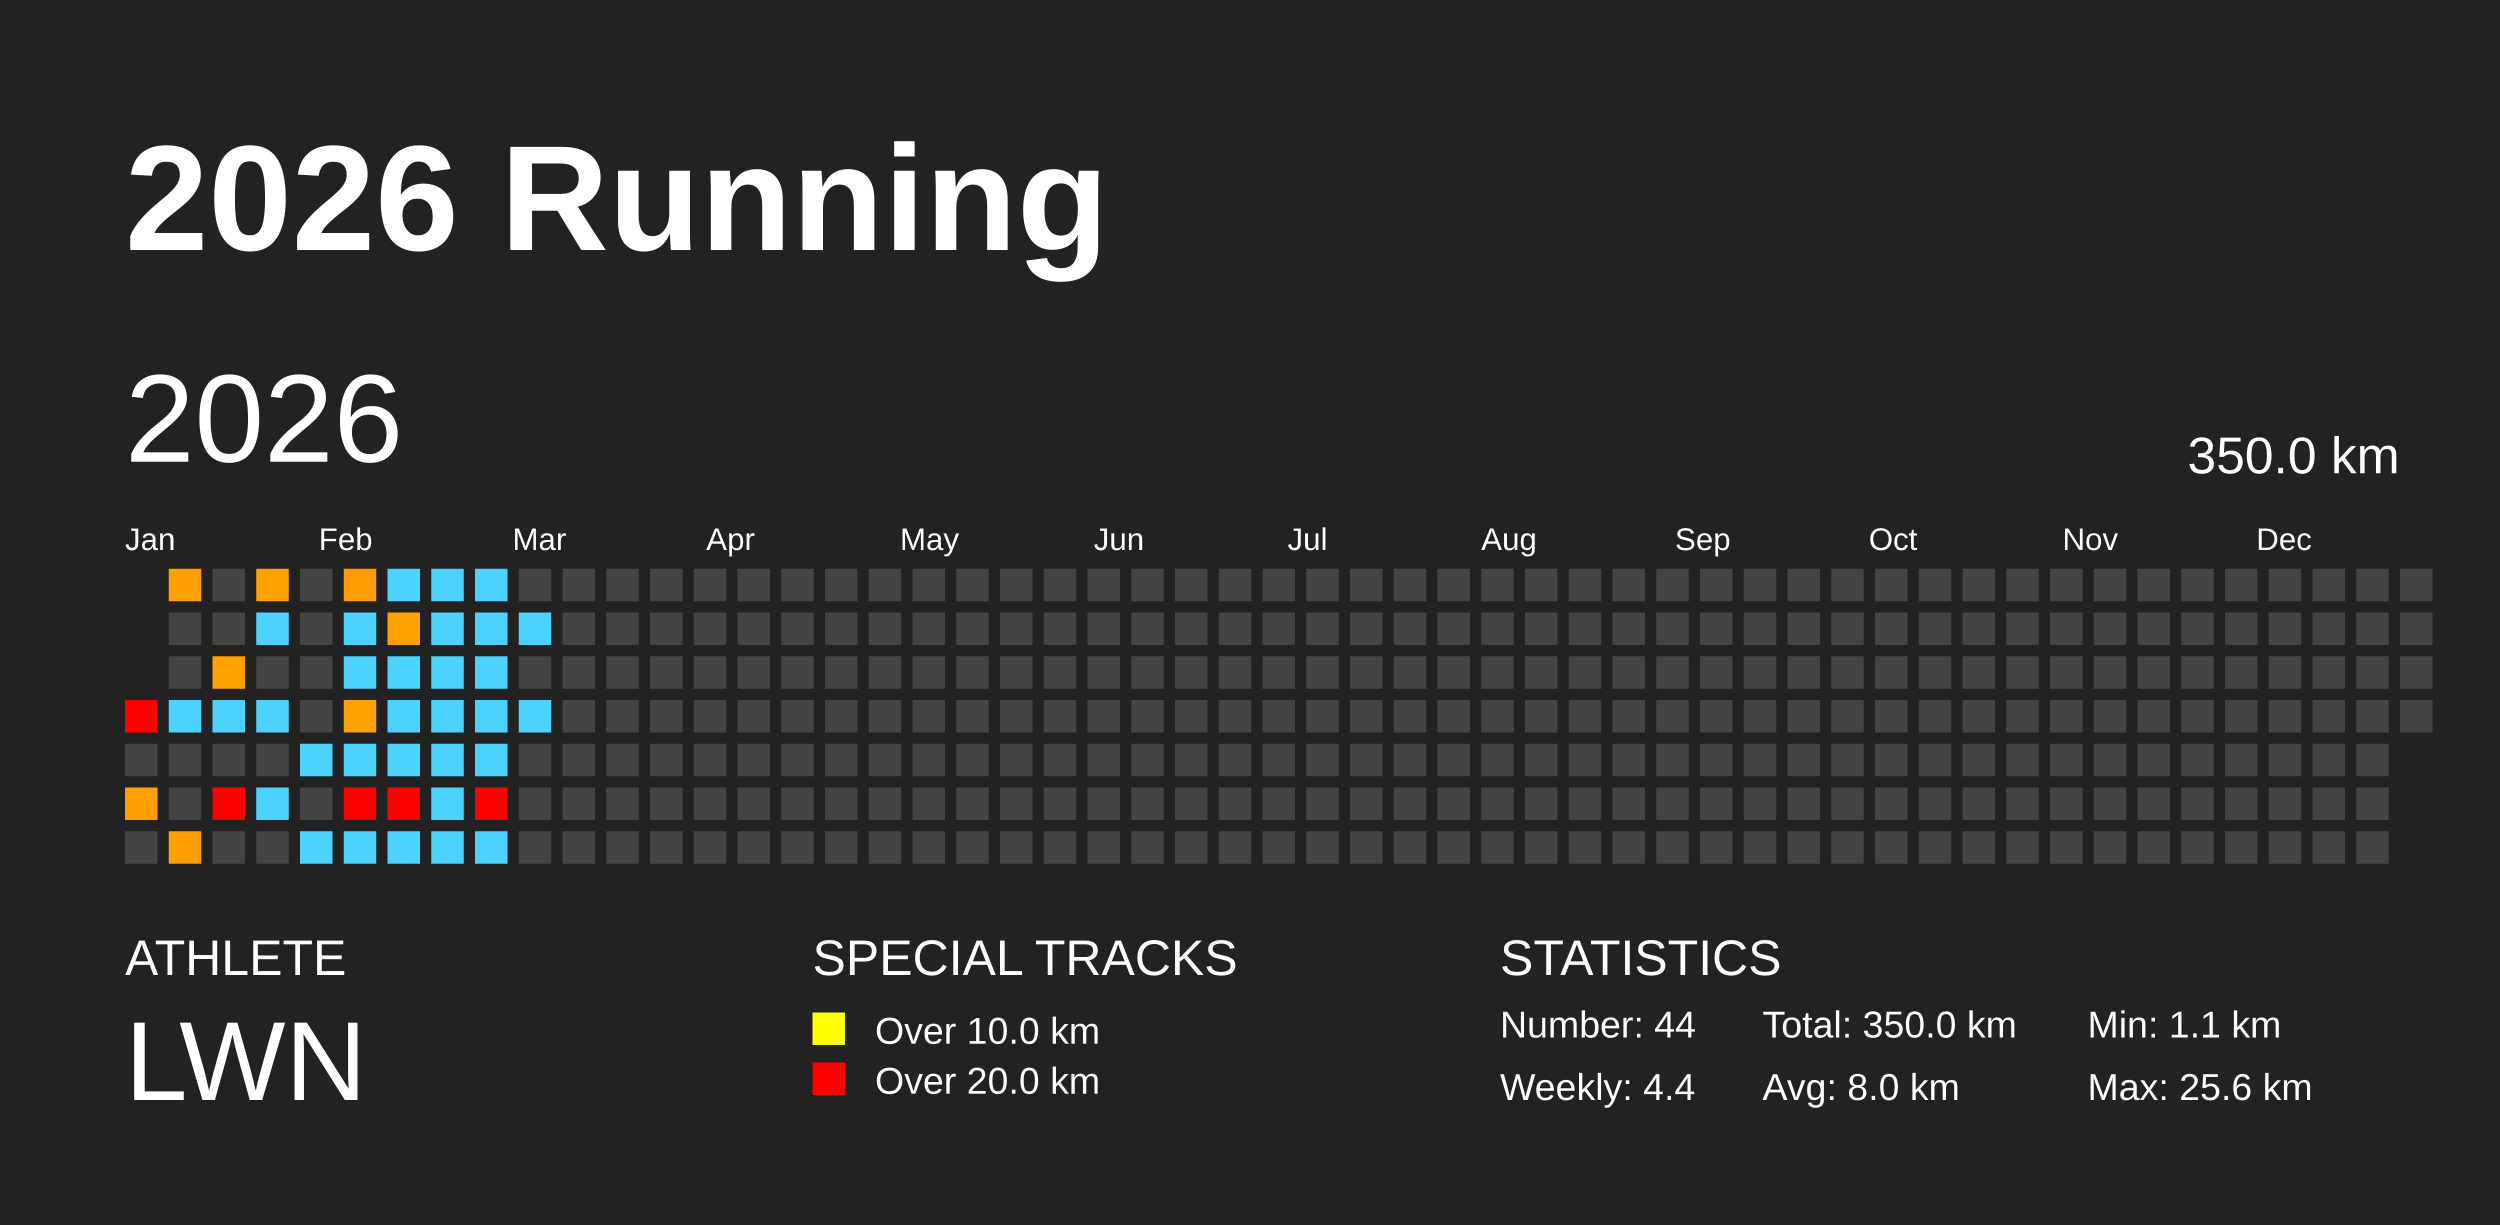
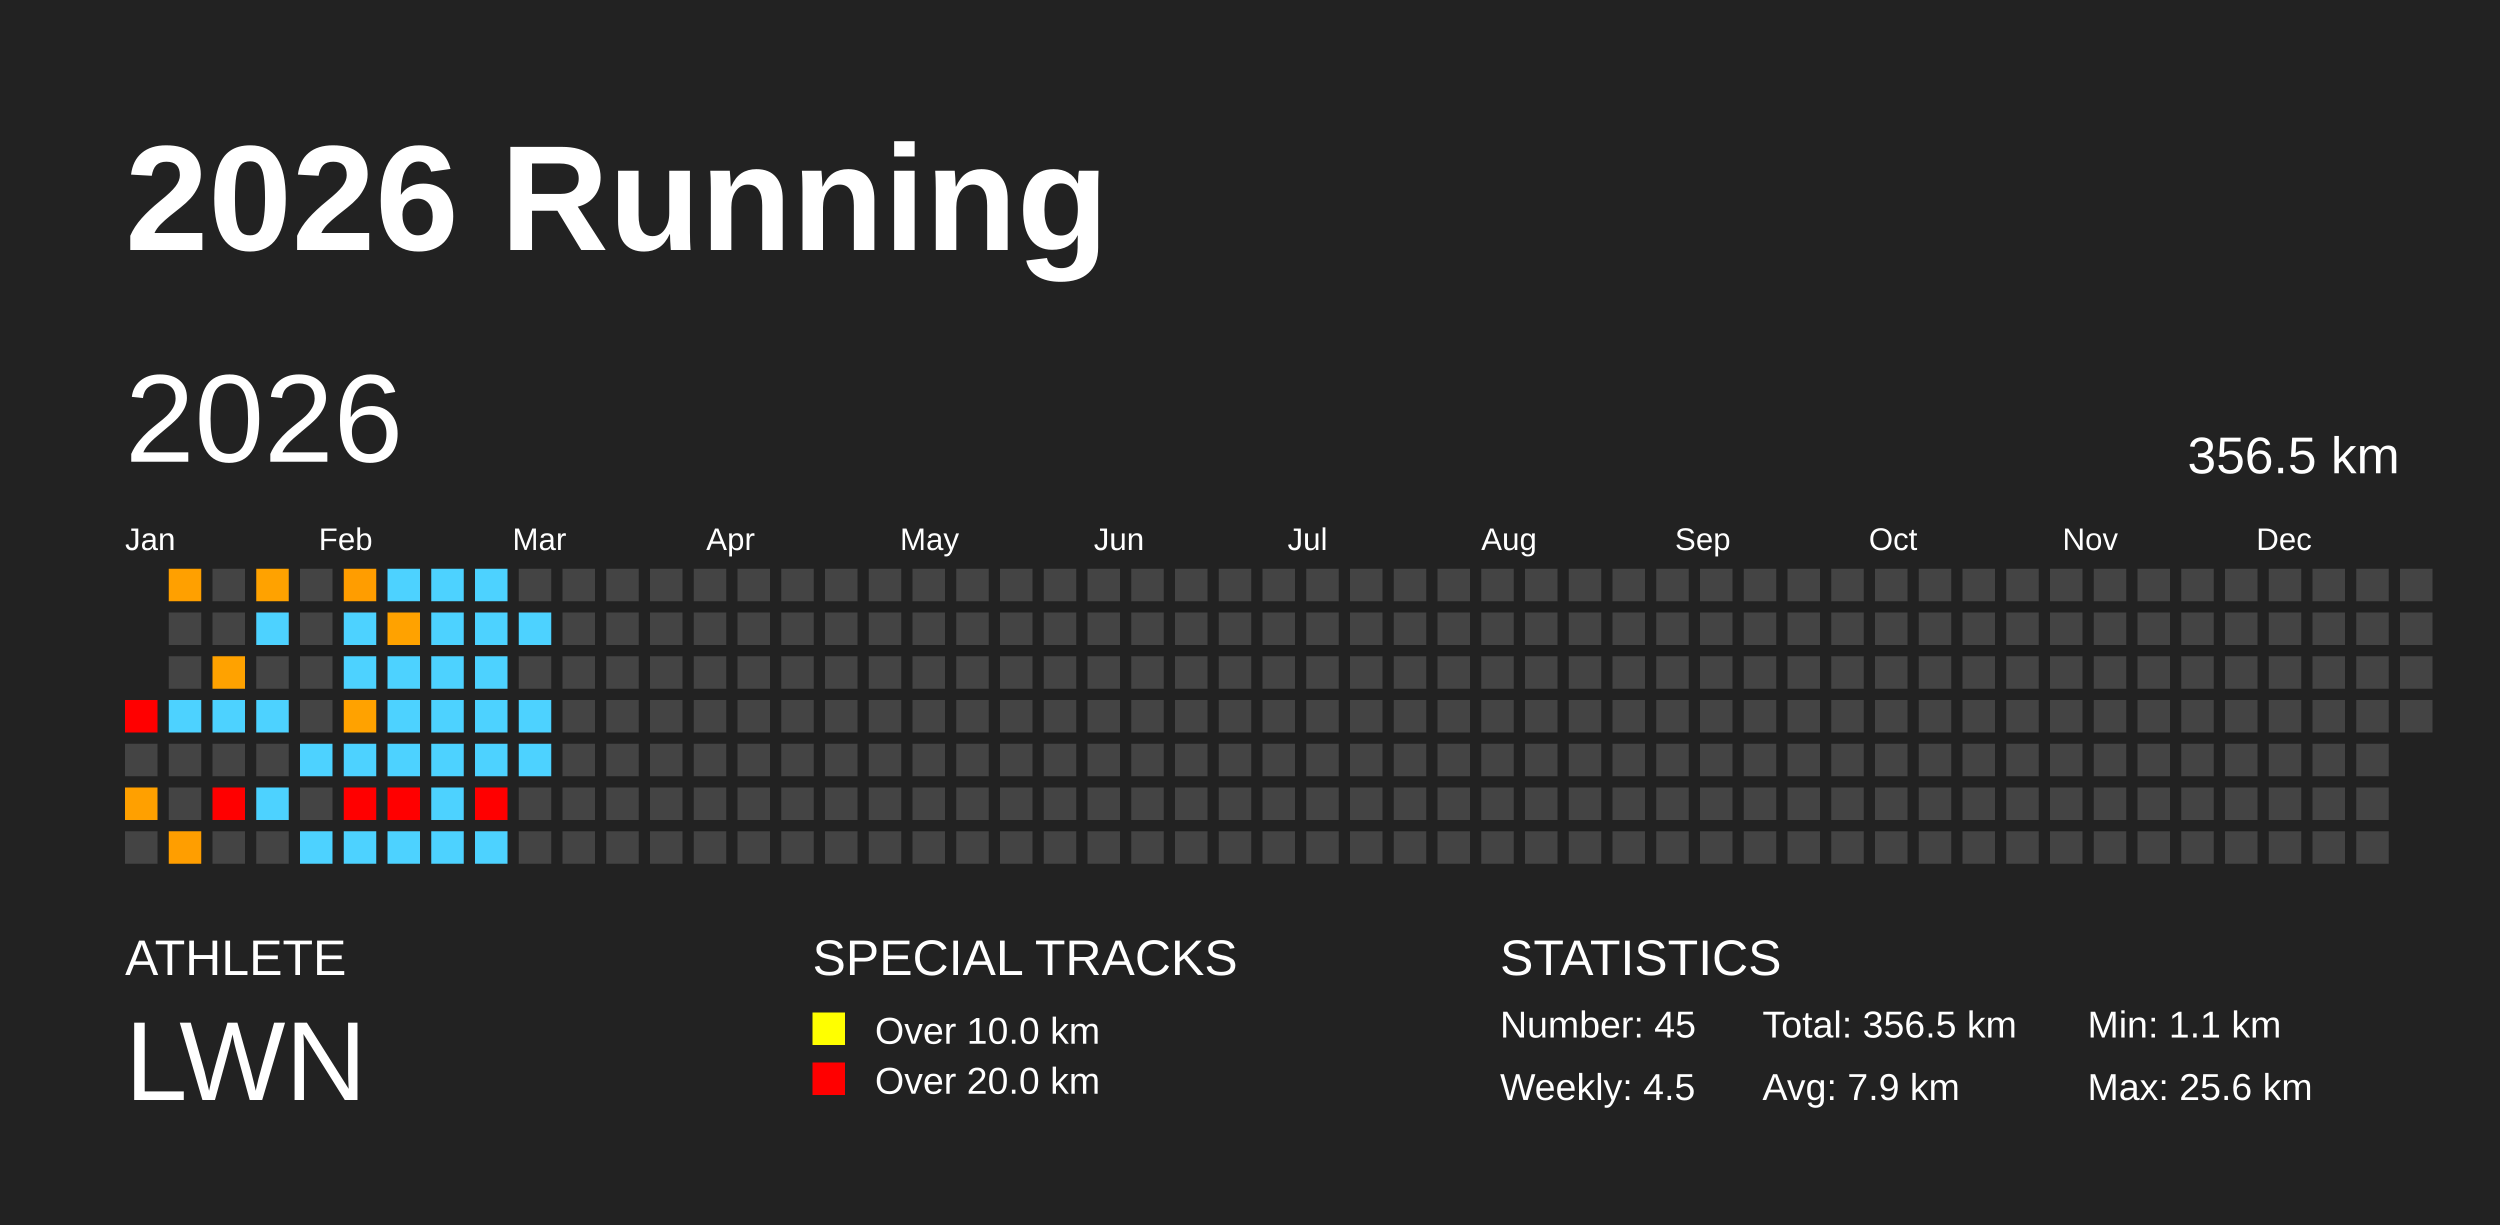
<svg xmlns="http://www.w3.org/2000/svg" baseProfile="full" height="98mm" version="1.1" viewBox="0,0,200,98" width="200mm">
  <defs />
  <rect fill="#222222" height="98" width="200" x="0" y="0" />
  <text fill="#FFFFFF" style="font-size:12px; font-family:Arial; font-weight:bold;" x="10" y="20">2026 Running</text>
  <text fill="#FFFFFF" style="font-size:4px; font-family:Arial" x="10" y="78">ATHLETE</text>
  <text fill="#FFFFFF" style="font-size:9px; font-family:Arial" x="10" y="88">LWN</text>
  <text fill="#FFFFFF" style="font-size:4px; font-family:Arial" x="65" y="78">SPECIAL TRACKS</text>
  <rect fill="yellow" height="2.6" width="2.6" x="65" y="81" />
  <text fill="#FFFFFF" style="font-size:3px; font-family:Arial" x="70" y="83.5">Over 10.0 km</text>
  <rect fill="red" height="2.6" width="2.6" x="65" y="85" />
  <text fill="#FFFFFF" style="font-size:3px; font-family:Arial" x="70" y="87.5">Over 20.0 km</text>
  <text fill="#FFFFFF" style="font-size:4px; font-family:Arial" x="120" y="78">STATISTICS</text>
-   <text fill="#FFFFFF" style="font-size:3px; font-family:Arial" x="120" y="83">Number: 44</text>
-   <text fill="#FFFFFF" style="font-size:3px; font-family:Arial" x="120" y="88">Weekly: 4.4</text>
-   <text fill="#FFFFFF" style="font-size:3px; font-family:Arial" x="141" y="83">Total: 350.0 km</text>
-   <text fill="#FFFFFF" style="font-size:3px; font-family:Arial" x="141" y="88">Avg: 8.0 km</text>
+   <text fill="#FFFFFF" style="font-size:3px; font-family:Arial" x="120" y="83">Number: 45</text>
+   <text fill="#FFFFFF" style="font-size:3px; font-family:Arial" x="120" y="88">Weekly: 4.5</text>
+   <text fill="#FFFFFF" style="font-size:3px; font-family:Arial" x="141" y="83">Total: 356.5 km</text>
+   <text fill="#FFFFFF" style="font-size:3px; font-family:Arial" x="141" y="88">Avg: 7.9 km</text>
  <text fill="#FFFFFF" style="font-size:3px; font-family:Arial" x="167" y="83">Min: 1.1 km</text>
  <text fill="#FFFFFF" style="font-size:3px; font-family:Arial" x="167" y="88">Max: 25.6 km</text>
  <text dominant-baseline="hanging" fill="#FFFFFF" style="font-size:10.0px; font-family:Arial;" x="10" y="30">2026</text>
-   <text dominant-baseline="hanging" fill="#FFFFFF" style="font-size:4.125px; font-family:Arial;" x="175" y="35">350.0 km</text>
+   <text dominant-baseline="hanging" fill="#FFFFFF" style="font-size:4.125px; font-family:Arial;" x="175" y="35">356.5 km</text>
  <text fill="#FFFFFF" style="font-size:2.5px; font-family:Arial" x="10.0" y="44">Jan</text>
  <text fill="#FFFFFF" style="font-size:2.5px; font-family:Arial" x="25.5" y="44">Feb</text>
  <text fill="#FFFFFF" style="font-size:2.5px; font-family:Arial" x="41.0" y="44">Mar</text>
  <text fill="#FFFFFF" style="font-size:2.5px; font-family:Arial" x="56.5" y="44">Apr</text>
  <text fill="#FFFFFF" style="font-size:2.5px; font-family:Arial" x="72.0" y="44">May</text>
  <text fill="#FFFFFF" style="font-size:2.5px; font-family:Arial" x="87.5" y="44">Jun</text>
  <text fill="#FFFFFF" style="font-size:2.5px; font-family:Arial" x="103.0" y="44">Jul</text>
  <text fill="#FFFFFF" style="font-size:2.5px; font-family:Arial" x="118.5" y="44">Aug</text>
  <text fill="#FFFFFF" style="font-size:2.5px; font-family:Arial" x="134.0" y="44">Sep</text>
  <text fill="#FFFFFF" style="font-size:2.5px; font-family:Arial" x="149.5" y="44">Oct</text>
  <text fill="#FFFFFF" style="font-size:2.5px; font-family:Arial" x="165.0" y="44">Nov</text>
  <text fill="#FFFFFF" style="font-size:2.5px; font-family:Arial" x="180.5" y="44">Dec</text>
  <rect fill="red" height="2.6" width="2.6" x="10.0" y="56.0" />
  <rect fill="#444444" height="2.6" width="2.6" x="10.0" y="59.5" />
  <rect fill="#ffa000" height="2.6" width="2.6" x="10.0" y="63.0" />
  <rect fill="#444444" height="2.6" width="2.6" x="10.0" y="66.5" />
  <rect fill="#ffa000" height="2.6" width="2.6" x="13.5" y="45.5" />
  <rect fill="#444444" height="2.6" width="2.6" x="13.5" y="49.0" />
  <rect fill="#444444" height="2.6" width="2.6" x="13.5" y="52.5" />
  <rect fill="#4dd2ff" height="2.6" width="2.6" x="13.5" y="56.0" />
  <rect fill="#444444" height="2.6" width="2.6" x="13.5" y="59.5" />
  <rect fill="#444444" height="2.6" width="2.6" x="13.5" y="63.0" />
  <rect fill="#ff9e00" height="2.6" width="2.6" x="13.5" y="66.5" />
  <rect fill="#444444" height="2.6" width="2.6" x="17.0" y="45.5" />
  <rect fill="#444444" height="2.6" width="2.6" x="17.0" y="49.0" />
  <rect fill="#ffa200" height="2.6" width="2.6" x="17.0" y="52.5" />
  <rect fill="#4dd2ff" height="2.6" width="2.6" x="17.0" y="56.0" />
  <rect fill="#444444" height="2.6" width="2.6" x="17.0" y="59.5" />
  <rect fill="red" height="2.6" width="2.6" x="17.0" y="63.0" />
  <rect fill="#444444" height="2.6" width="2.6" x="17.0" y="66.5" />
  <rect fill="#ffa200" height="2.6" width="2.6" x="20.5" y="45.5" />
  <rect fill="#4dd2ff" height="2.6" width="2.6" x="20.5" y="49.0" />
  <rect fill="#444444" height="2.6" width="2.6" x="20.5" y="52.5" />
  <rect fill="#4dd2ff" height="2.6" width="2.6" x="20.5" y="56.0" />
  <rect fill="#444444" height="2.6" width="2.6" x="20.5" y="59.5" />
  <rect fill="#4dd2ff" height="2.6" width="2.6" x="20.5" y="63.0" />
  <rect fill="#444444" height="2.6" width="2.6" x="20.5" y="66.5" />
  <rect fill="#444444" height="2.6" width="2.6" x="24.0" y="45.5" />
  <rect fill="#444444" height="2.6" width="2.6" x="24.0" y="49.0" />
  <rect fill="#444444" height="2.6" width="2.6" x="24.0" y="52.5" />
  <rect fill="#444444" height="2.6" width="2.6" x="24.0" y="56.0" />
  <rect fill="#4dd2ff" height="2.6" width="2.6" x="24.0" y="59.5" />
  <rect fill="#444444" height="2.6" width="2.6" x="24.0" y="63.0" />
  <rect fill="#4dd2ff" height="2.6" width="2.6" x="24.0" y="66.5" />
  <rect fill="#ff9d00" height="2.6" width="2.6" x="27.5" y="45.5" />
  <rect fill="#4dd2ff" height="2.6" width="2.6" x="27.5" y="49.0" />
  <rect fill="#4dd2ff" height="2.6" width="2.6" x="27.5" y="52.5" />
  <rect fill="#ffa200" height="2.6" width="2.6" x="27.5" y="56.0" />
  <rect fill="#4dd2ff" height="2.6" width="2.6" x="27.5" y="59.5" />
  <rect fill="red" height="2.6" width="2.6" x="27.5" y="63.0" />
  <rect fill="#4dd2ff" height="2.6" width="2.6" x="27.5" y="66.5" />
  <rect fill="#4dd2ff" height="2.6" width="2.6" x="31.0" y="45.5" />
  <rect fill="#ffa200" height="2.6" width="2.6" x="31.0" y="49.0" />
  <rect fill="#4dd2ff" height="2.6" width="2.6" x="31.0" y="52.5" />
  <rect fill="#4dd2ff" height="2.6" width="2.6" x="31.0" y="56.0" />
  <rect fill="#4dd2ff" height="2.6" width="2.6" x="31.0" y="59.5" />
  <rect fill="red" height="2.6" width="2.6" x="31.0" y="63.0" />
  <rect fill="#4dd2ff" height="2.6" width="2.6" x="31.0" y="66.5" />
  <rect fill="#4dd2ff" height="2.6" width="2.6" x="34.5" y="45.5" />
  <rect fill="#4dd2ff" height="2.6" width="2.6" x="34.5" y="49.0" />
  <rect fill="#4dd2ff" height="2.6" width="2.6" x="34.5" y="52.5" />
  <rect fill="#4dd2ff" height="2.6" width="2.6" x="34.5" y="56.0" />
  <rect fill="#4dd2ff" height="2.6" width="2.6" x="34.5" y="59.5" />
  <rect fill="#4dd2ff" height="2.6" width="2.6" x="34.5" y="63.0" />
  <rect fill="#4dd2ff" height="2.6" width="2.6" x="34.5" y="66.5" />
  <rect fill="#4dd2ff" height="2.6" width="2.6" x="38.0" y="45.5" />
  <rect fill="#4dd2ff" height="2.6" width="2.6" x="38.0" y="49.0" />
  <rect fill="#4dd2ff" height="2.6" width="2.6" x="38.0" y="52.5" />
  <rect fill="#4dd2ff" height="2.6" width="2.6" x="38.0" y="56.0" />
  <rect fill="#4dd2ff" height="2.6" width="2.6" x="38.0" y="59.5" />
  <rect fill="red" height="2.6" width="2.6" x="38.0" y="63.0" />
  <rect fill="#4dd2ff" height="2.6" width="2.6" x="38.0" y="66.5" />
  <rect fill="#444444" height="2.6" width="2.6" x="41.5" y="45.5" />
  <rect fill="#4dd2ff" height="2.6" width="2.6" x="41.5" y="49.0" />
  <rect fill="#444444" height="2.6" width="2.6" x="41.5" y="52.5" />
  <rect fill="#4dd2ff" height="2.6" width="2.6" x="41.5" y="56.0" />
-   <rect fill="#444444" height="2.6" width="2.6" x="41.5" y="59.5" />
+   <rect fill="#4dd2ff" height="2.6" width="2.6" x="41.5" y="59.5" />
  <rect fill="#444444" height="2.6" width="2.6" x="41.5" y="63.0" />
  <rect fill="#444444" height="2.6" width="2.6" x="41.5" y="66.5" />
  <rect fill="#444444" height="2.6" width="2.6" x="45.0" y="45.5" />
  <rect fill="#444444" height="2.6" width="2.6" x="45.0" y="49.0" />
  <rect fill="#444444" height="2.6" width="2.6" x="45.0" y="52.5" />
  <rect fill="#444444" height="2.6" width="2.6" x="45.0" y="56.0" />
  <rect fill="#444444" height="2.6" width="2.6" x="45.0" y="59.5" />
  <rect fill="#444444" height="2.6" width="2.6" x="45.0" y="63.0" />
  <rect fill="#444444" height="2.6" width="2.6" x="45.0" y="66.5" />
  <rect fill="#444444" height="2.6" width="2.6" x="48.5" y="45.5" />
  <rect fill="#444444" height="2.6" width="2.6" x="48.5" y="49.0" />
  <rect fill="#444444" height="2.6" width="2.6" x="48.5" y="52.5" />
  <rect fill="#444444" height="2.6" width="2.6" x="48.5" y="56.0" />
  <rect fill="#444444" height="2.6" width="2.6" x="48.5" y="59.5" />
  <rect fill="#444444" height="2.6" width="2.6" x="48.5" y="63.0" />
  <rect fill="#444444" height="2.6" width="2.6" x="48.5" y="66.5" />
  <rect fill="#444444" height="2.6" width="2.6" x="52.0" y="45.5" />
  <rect fill="#444444" height="2.6" width="2.6" x="52.0" y="49.0" />
  <rect fill="#444444" height="2.6" width="2.6" x="52.0" y="52.5" />
  <rect fill="#444444" height="2.6" width="2.6" x="52.0" y="56.0" />
  <rect fill="#444444" height="2.6" width="2.6" x="52.0" y="59.5" />
  <rect fill="#444444" height="2.6" width="2.6" x="52.0" y="63.0" />
  <rect fill="#444444" height="2.6" width="2.6" x="52.0" y="66.5" />
  <rect fill="#444444" height="2.6" width="2.6" x="55.5" y="45.5" />
  <rect fill="#444444" height="2.6" width="2.6" x="55.5" y="49.0" />
  <rect fill="#444444" height="2.6" width="2.6" x="55.5" y="52.5" />
  <rect fill="#444444" height="2.6" width="2.6" x="55.5" y="56.0" />
  <rect fill="#444444" height="2.6" width="2.6" x="55.5" y="59.5" />
  <rect fill="#444444" height="2.6" width="2.6" x="55.5" y="63.0" />
  <rect fill="#444444" height="2.6" width="2.6" x="55.5" y="66.5" />
  <rect fill="#444444" height="2.6" width="2.6" x="59.0" y="45.5" />
  <rect fill="#444444" height="2.6" width="2.6" x="59.0" y="49.0" />
  <rect fill="#444444" height="2.6" width="2.6" x="59.0" y="52.5" />
  <rect fill="#444444" height="2.6" width="2.6" x="59.0" y="56.0" />
  <rect fill="#444444" height="2.6" width="2.6" x="59.0" y="59.5" />
  <rect fill="#444444" height="2.6" width="2.6" x="59.0" y="63.0" />
  <rect fill="#444444" height="2.6" width="2.6" x="59.0" y="66.5" />
  <rect fill="#444444" height="2.6" width="2.6" x="62.5" y="45.5" />
  <rect fill="#444444" height="2.6" width="2.6" x="62.5" y="49.0" />
  <rect fill="#444444" height="2.6" width="2.6" x="62.5" y="52.5" />
  <rect fill="#444444" height="2.6" width="2.6" x="62.5" y="56.0" />
  <rect fill="#444444" height="2.6" width="2.6" x="62.5" y="59.5" />
  <rect fill="#444444" height="2.6" width="2.6" x="62.5" y="63.0" />
  <rect fill="#444444" height="2.6" width="2.6" x="62.5" y="66.5" />
  <rect fill="#444444" height="2.6" width="2.6" x="66.0" y="45.5" />
  <rect fill="#444444" height="2.6" width="2.6" x="66.0" y="49.0" />
  <rect fill="#444444" height="2.6" width="2.6" x="66.0" y="52.5" />
  <rect fill="#444444" height="2.6" width="2.6" x="66.0" y="56.0" />
  <rect fill="#444444" height="2.6" width="2.6" x="66.0" y="59.5" />
  <rect fill="#444444" height="2.6" width="2.6" x="66.0" y="63.0" />
  <rect fill="#444444" height="2.6" width="2.6" x="66.0" y="66.5" />
  <rect fill="#444444" height="2.6" width="2.6" x="69.5" y="45.5" />
  <rect fill="#444444" height="2.6" width="2.6" x="69.5" y="49.0" />
  <rect fill="#444444" height="2.6" width="2.6" x="69.5" y="52.5" />
  <rect fill="#444444" height="2.6" width="2.6" x="69.5" y="56.0" />
  <rect fill="#444444" height="2.6" width="2.6" x="69.5" y="59.5" />
  <rect fill="#444444" height="2.6" width="2.6" x="69.5" y="63.0" />
  <rect fill="#444444" height="2.6" width="2.6" x="69.5" y="66.5" />
  <rect fill="#444444" height="2.6" width="2.6" x="73.0" y="45.5" />
  <rect fill="#444444" height="2.6" width="2.6" x="73.0" y="49.0" />
  <rect fill="#444444" height="2.6" width="2.6" x="73.0" y="52.5" />
  <rect fill="#444444" height="2.6" width="2.6" x="73.0" y="56.0" />
  <rect fill="#444444" height="2.6" width="2.6" x="73.0" y="59.5" />
  <rect fill="#444444" height="2.6" width="2.6" x="73.0" y="63.0" />
  <rect fill="#444444" height="2.6" width="2.6" x="73.0" y="66.5" />
  <rect fill="#444444" height="2.6" width="2.6" x="76.5" y="45.5" />
  <rect fill="#444444" height="2.6" width="2.6" x="76.5" y="49.0" />
  <rect fill="#444444" height="2.6" width="2.6" x="76.5" y="52.5" />
  <rect fill="#444444" height="2.6" width="2.6" x="76.5" y="56.0" />
  <rect fill="#444444" height="2.6" width="2.6" x="76.5" y="59.5" />
  <rect fill="#444444" height="2.6" width="2.6" x="76.5" y="63.0" />
  <rect fill="#444444" height="2.6" width="2.6" x="76.5" y="66.5" />
  <rect fill="#444444" height="2.6" width="2.6" x="80.0" y="45.5" />
  <rect fill="#444444" height="2.6" width="2.6" x="80.0" y="49.0" />
  <rect fill="#444444" height="2.6" width="2.6" x="80.0" y="52.5" />
  <rect fill="#444444" height="2.6" width="2.6" x="80.0" y="56.0" />
  <rect fill="#444444" height="2.6" width="2.6" x="80.0" y="59.5" />
  <rect fill="#444444" height="2.6" width="2.6" x="80.0" y="63.0" />
  <rect fill="#444444" height="2.6" width="2.6" x="80.0" y="66.5" />
  <rect fill="#444444" height="2.6" width="2.6" x="83.5" y="45.5" />
  <rect fill="#444444" height="2.6" width="2.6" x="83.5" y="49.0" />
  <rect fill="#444444" height="2.6" width="2.6" x="83.5" y="52.5" />
  <rect fill="#444444" height="2.6" width="2.6" x="83.5" y="56.0" />
  <rect fill="#444444" height="2.6" width="2.6" x="83.5" y="59.5" />
  <rect fill="#444444" height="2.6" width="2.6" x="83.5" y="63.0" />
  <rect fill="#444444" height="2.6" width="2.6" x="83.5" y="66.5" />
  <rect fill="#444444" height="2.6" width="2.6" x="87.0" y="45.5" />
  <rect fill="#444444" height="2.6" width="2.6" x="87.0" y="49.0" />
  <rect fill="#444444" height="2.6" width="2.6" x="87.0" y="52.5" />
  <rect fill="#444444" height="2.6" width="2.6" x="87.0" y="56.0" />
  <rect fill="#444444" height="2.6" width="2.6" x="87.0" y="59.5" />
  <rect fill="#444444" height="2.6" width="2.6" x="87.0" y="63.0" />
  <rect fill="#444444" height="2.6" width="2.6" x="87.0" y="66.5" />
  <rect fill="#444444" height="2.6" width="2.6" x="90.5" y="45.5" />
  <rect fill="#444444" height="2.6" width="2.6" x="90.5" y="49.0" />
  <rect fill="#444444" height="2.6" width="2.6" x="90.5" y="52.5" />
  <rect fill="#444444" height="2.6" width="2.6" x="90.5" y="56.0" />
  <rect fill="#444444" height="2.6" width="2.6" x="90.5" y="59.5" />
  <rect fill="#444444" height="2.6" width="2.6" x="90.5" y="63.0" />
  <rect fill="#444444" height="2.6" width="2.6" x="90.5" y="66.5" />
  <rect fill="#444444" height="2.6" width="2.6" x="94.0" y="45.5" />
  <rect fill="#444444" height="2.6" width="2.6" x="94.0" y="49.0" />
  <rect fill="#444444" height="2.6" width="2.6" x="94.0" y="52.5" />
  <rect fill="#444444" height="2.6" width="2.6" x="94.0" y="56.0" />
  <rect fill="#444444" height="2.6" width="2.6" x="94.0" y="59.5" />
  <rect fill="#444444" height="2.6" width="2.6" x="94.0" y="63.0" />
  <rect fill="#444444" height="2.6" width="2.6" x="94.0" y="66.5" />
  <rect fill="#444444" height="2.6" width="2.6" x="97.5" y="45.5" />
  <rect fill="#444444" height="2.6" width="2.6" x="97.5" y="49.0" />
  <rect fill="#444444" height="2.6" width="2.6" x="97.5" y="52.5" />
  <rect fill="#444444" height="2.6" width="2.6" x="97.5" y="56.0" />
  <rect fill="#444444" height="2.6" width="2.6" x="97.5" y="59.5" />
  <rect fill="#444444" height="2.6" width="2.6" x="97.5" y="63.0" />
  <rect fill="#444444" height="2.6" width="2.6" x="97.5" y="66.5" />
  <rect fill="#444444" height="2.6" width="2.6" x="101.0" y="45.5" />
  <rect fill="#444444" height="2.6" width="2.6" x="101.0" y="49.0" />
  <rect fill="#444444" height="2.6" width="2.6" x="101.0" y="52.5" />
  <rect fill="#444444" height="2.6" width="2.6" x="101.0" y="56.0" />
  <rect fill="#444444" height="2.6" width="2.6" x="101.0" y="59.5" />
  <rect fill="#444444" height="2.6" width="2.6" x="101.0" y="63.0" />
  <rect fill="#444444" height="2.6" width="2.6" x="101.0" y="66.5" />
  <rect fill="#444444" height="2.6" width="2.6" x="104.5" y="45.5" />
  <rect fill="#444444" height="2.6" width="2.6" x="104.5" y="49.0" />
  <rect fill="#444444" height="2.6" width="2.6" x="104.5" y="52.5" />
  <rect fill="#444444" height="2.6" width="2.6" x="104.5" y="56.0" />
  <rect fill="#444444" height="2.6" width="2.6" x="104.5" y="59.5" />
  <rect fill="#444444" height="2.6" width="2.6" x="104.5" y="63.0" />
  <rect fill="#444444" height="2.6" width="2.6" x="104.5" y="66.5" />
  <rect fill="#444444" height="2.6" width="2.6" x="108.0" y="45.5" />
  <rect fill="#444444" height="2.6" width="2.6" x="108.0" y="49.0" />
  <rect fill="#444444" height="2.6" width="2.6" x="108.0" y="52.5" />
  <rect fill="#444444" height="2.6" width="2.6" x="108.0" y="56.0" />
  <rect fill="#444444" height="2.6" width="2.6" x="108.0" y="59.5" />
  <rect fill="#444444" height="2.6" width="2.6" x="108.0" y="63.0" />
  <rect fill="#444444" height="2.6" width="2.6" x="108.0" y="66.5" />
  <rect fill="#444444" height="2.6" width="2.6" x="111.5" y="45.5" />
  <rect fill="#444444" height="2.6" width="2.6" x="111.5" y="49.0" />
  <rect fill="#444444" height="2.6" width="2.6" x="111.5" y="52.5" />
  <rect fill="#444444" height="2.6" width="2.6" x="111.5" y="56.0" />
  <rect fill="#444444" height="2.6" width="2.6" x="111.5" y="59.5" />
  <rect fill="#444444" height="2.6" width="2.6" x="111.5" y="63.0" />
  <rect fill="#444444" height="2.6" width="2.6" x="111.5" y="66.5" />
  <rect fill="#444444" height="2.6" width="2.6" x="115.0" y="45.5" />
  <rect fill="#444444" height="2.6" width="2.6" x="115.0" y="49.0" />
  <rect fill="#444444" height="2.6" width="2.6" x="115.0" y="52.5" />
  <rect fill="#444444" height="2.6" width="2.6" x="115.0" y="56.0" />
  <rect fill="#444444" height="2.6" width="2.6" x="115.0" y="59.5" />
  <rect fill="#444444" height="2.6" width="2.6" x="115.0" y="63.0" />
  <rect fill="#444444" height="2.6" width="2.6" x="115.0" y="66.5" />
  <rect fill="#444444" height="2.6" width="2.6" x="118.5" y="45.5" />
  <rect fill="#444444" height="2.6" width="2.6" x="118.5" y="49.0" />
  <rect fill="#444444" height="2.6" width="2.6" x="118.5" y="52.5" />
  <rect fill="#444444" height="2.6" width="2.6" x="118.5" y="56.0" />
  <rect fill="#444444" height="2.6" width="2.6" x="118.5" y="59.5" />
  <rect fill="#444444" height="2.6" width="2.6" x="118.5" y="63.0" />
  <rect fill="#444444" height="2.6" width="2.6" x="118.5" y="66.5" />
  <rect fill="#444444" height="2.6" width="2.6" x="122.0" y="45.5" />
  <rect fill="#444444" height="2.6" width="2.6" x="122.0" y="49.0" />
  <rect fill="#444444" height="2.6" width="2.6" x="122.0" y="52.5" />
  <rect fill="#444444" height="2.6" width="2.6" x="122.0" y="56.0" />
  <rect fill="#444444" height="2.6" width="2.6" x="122.0" y="59.5" />
  <rect fill="#444444" height="2.6" width="2.6" x="122.0" y="63.0" />
  <rect fill="#444444" height="2.6" width="2.6" x="122.0" y="66.5" />
  <rect fill="#444444" height="2.6" width="2.6" x="125.5" y="45.5" />
  <rect fill="#444444" height="2.6" width="2.6" x="125.5" y="49.0" />
  <rect fill="#444444" height="2.6" width="2.6" x="125.5" y="52.5" />
  <rect fill="#444444" height="2.6" width="2.6" x="125.5" y="56.0" />
  <rect fill="#444444" height="2.6" width="2.6" x="125.5" y="59.5" />
  <rect fill="#444444" height="2.6" width="2.6" x="125.5" y="63.0" />
  <rect fill="#444444" height="2.6" width="2.6" x="125.5" y="66.5" />
  <rect fill="#444444" height="2.6" width="2.6" x="129.0" y="45.5" />
  <rect fill="#444444" height="2.6" width="2.6" x="129.0" y="49.0" />
  <rect fill="#444444" height="2.6" width="2.6" x="129.0" y="52.5" />
  <rect fill="#444444" height="2.6" width="2.6" x="129.0" y="56.0" />
  <rect fill="#444444" height="2.6" width="2.6" x="129.0" y="59.5" />
  <rect fill="#444444" height="2.6" width="2.6" x="129.0" y="63.0" />
  <rect fill="#444444" height="2.6" width="2.6" x="129.0" y="66.5" />
  <rect fill="#444444" height="2.6" width="2.6" x="132.5" y="45.5" />
  <rect fill="#444444" height="2.6" width="2.6" x="132.5" y="49.0" />
  <rect fill="#444444" height="2.6" width="2.6" x="132.5" y="52.5" />
  <rect fill="#444444" height="2.6" width="2.6" x="132.5" y="56.0" />
  <rect fill="#444444" height="2.6" width="2.6" x="132.5" y="59.5" />
  <rect fill="#444444" height="2.6" width="2.6" x="132.5" y="63.0" />
  <rect fill="#444444" height="2.6" width="2.6" x="132.5" y="66.5" />
  <rect fill="#444444" height="2.6" width="2.6" x="136.0" y="45.5" />
  <rect fill="#444444" height="2.6" width="2.6" x="136.0" y="49.0" />
  <rect fill="#444444" height="2.6" width="2.6" x="136.0" y="52.5" />
  <rect fill="#444444" height="2.6" width="2.6" x="136.0" y="56.0" />
  <rect fill="#444444" height="2.6" width="2.6" x="136.0" y="59.5" />
  <rect fill="#444444" height="2.6" width="2.6" x="136.0" y="63.0" />
  <rect fill="#444444" height="2.6" width="2.6" x="136.0" y="66.5" />
  <rect fill="#444444" height="2.6" width="2.6" x="139.5" y="45.5" />
  <rect fill="#444444" height="2.6" width="2.6" x="139.5" y="49.0" />
  <rect fill="#444444" height="2.6" width="2.6" x="139.5" y="52.5" />
  <rect fill="#444444" height="2.6" width="2.6" x="139.5" y="56.0" />
  <rect fill="#444444" height="2.6" width="2.6" x="139.5" y="59.5" />
  <rect fill="#444444" height="2.6" width="2.6" x="139.5" y="63.0" />
  <rect fill="#444444" height="2.6" width="2.6" x="139.5" y="66.5" />
  <rect fill="#444444" height="2.6" width="2.6" x="143.0" y="45.5" />
  <rect fill="#444444" height="2.6" width="2.6" x="143.0" y="49.0" />
  <rect fill="#444444" height="2.6" width="2.6" x="143.0" y="52.5" />
  <rect fill="#444444" height="2.6" width="2.6" x="143.0" y="56.0" />
  <rect fill="#444444" height="2.6" width="2.6" x="143.0" y="59.5" />
  <rect fill="#444444" height="2.6" width="2.6" x="143.0" y="63.0" />
  <rect fill="#444444" height="2.6" width="2.6" x="143.0" y="66.5" />
  <rect fill="#444444" height="2.6" width="2.6" x="146.5" y="45.5" />
  <rect fill="#444444" height="2.6" width="2.6" x="146.5" y="49.0" />
  <rect fill="#444444" height="2.6" width="2.6" x="146.5" y="52.5" />
  <rect fill="#444444" height="2.6" width="2.6" x="146.5" y="56.0" />
  <rect fill="#444444" height="2.6" width="2.6" x="146.5" y="59.5" />
  <rect fill="#444444" height="2.6" width="2.6" x="146.5" y="63.0" />
  <rect fill="#444444" height="2.6" width="2.6" x="146.5" y="66.5" />
  <rect fill="#444444" height="2.6" width="2.6" x="150.0" y="45.5" />
  <rect fill="#444444" height="2.6" width="2.6" x="150.0" y="49.0" />
  <rect fill="#444444" height="2.6" width="2.6" x="150.0" y="52.5" />
  <rect fill="#444444" height="2.6" width="2.6" x="150.0" y="56.0" />
  <rect fill="#444444" height="2.6" width="2.6" x="150.0" y="59.5" />
  <rect fill="#444444" height="2.6" width="2.6" x="150.0" y="63.0" />
  <rect fill="#444444" height="2.6" width="2.6" x="150.0" y="66.5" />
  <rect fill="#444444" height="2.6" width="2.6" x="153.5" y="45.5" />
  <rect fill="#444444" height="2.6" width="2.6" x="153.5" y="49.0" />
  <rect fill="#444444" height="2.6" width="2.6" x="153.5" y="52.5" />
  <rect fill="#444444" height="2.6" width="2.6" x="153.5" y="56.0" />
  <rect fill="#444444" height="2.6" width="2.6" x="153.5" y="59.5" />
  <rect fill="#444444" height="2.6" width="2.6" x="153.5" y="63.0" />
  <rect fill="#444444" height="2.6" width="2.6" x="153.5" y="66.5" />
  <rect fill="#444444" height="2.6" width="2.6" x="157.0" y="45.5" />
  <rect fill="#444444" height="2.6" width="2.6" x="157.0" y="49.0" />
  <rect fill="#444444" height="2.6" width="2.6" x="157.0" y="52.5" />
  <rect fill="#444444" height="2.6" width="2.6" x="157.0" y="56.0" />
  <rect fill="#444444" height="2.6" width="2.6" x="157.0" y="59.5" />
  <rect fill="#444444" height="2.6" width="2.6" x="157.0" y="63.0" />
  <rect fill="#444444" height="2.6" width="2.6" x="157.0" y="66.5" />
  <rect fill="#444444" height="2.6" width="2.6" x="160.5" y="45.5" />
  <rect fill="#444444" height="2.6" width="2.6" x="160.5" y="49.0" />
  <rect fill="#444444" height="2.6" width="2.6" x="160.5" y="52.5" />
  <rect fill="#444444" height="2.6" width="2.6" x="160.5" y="56.0" />
  <rect fill="#444444" height="2.6" width="2.6" x="160.5" y="59.5" />
  <rect fill="#444444" height="2.6" width="2.6" x="160.5" y="63.0" />
  <rect fill="#444444" height="2.6" width="2.6" x="160.5" y="66.5" />
  <rect fill="#444444" height="2.6" width="2.6" x="164.0" y="45.5" />
  <rect fill="#444444" height="2.6" width="2.6" x="164.0" y="49.0" />
  <rect fill="#444444" height="2.6" width="2.6" x="164.0" y="52.5" />
  <rect fill="#444444" height="2.6" width="2.6" x="164.0" y="56.0" />
  <rect fill="#444444" height="2.6" width="2.6" x="164.0" y="59.5" />
  <rect fill="#444444" height="2.6" width="2.6" x="164.0" y="63.0" />
  <rect fill="#444444" height="2.6" width="2.6" x="164.0" y="66.5" />
  <rect fill="#444444" height="2.6" width="2.6" x="167.5" y="45.5" />
  <rect fill="#444444" height="2.6" width="2.6" x="167.5" y="49.0" />
  <rect fill="#444444" height="2.6" width="2.6" x="167.5" y="52.5" />
  <rect fill="#444444" height="2.6" width="2.6" x="167.5" y="56.0" />
  <rect fill="#444444" height="2.6" width="2.6" x="167.5" y="59.5" />
  <rect fill="#444444" height="2.6" width="2.6" x="167.5" y="63.0" />
  <rect fill="#444444" height="2.6" width="2.6" x="167.5" y="66.5" />
  <rect fill="#444444" height="2.6" width="2.6" x="171.0" y="45.5" />
  <rect fill="#444444" height="2.6" width="2.6" x="171.0" y="49.0" />
  <rect fill="#444444" height="2.6" width="2.6" x="171.0" y="52.5" />
  <rect fill="#444444" height="2.6" width="2.6" x="171.0" y="56.0" />
  <rect fill="#444444" height="2.6" width="2.6" x="171.0" y="59.5" />
  <rect fill="#444444" height="2.6" width="2.6" x="171.0" y="63.0" />
  <rect fill="#444444" height="2.6" width="2.6" x="171.0" y="66.5" />
  <rect fill="#444444" height="2.6" width="2.6" x="174.5" y="45.5" />
  <rect fill="#444444" height="2.6" width="2.6" x="174.5" y="49.0" />
  <rect fill="#444444" height="2.6" width="2.6" x="174.5" y="52.5" />
  <rect fill="#444444" height="2.6" width="2.6" x="174.5" y="56.0" />
  <rect fill="#444444" height="2.6" width="2.6" x="174.5" y="59.5" />
  <rect fill="#444444" height="2.6" width="2.6" x="174.5" y="63.0" />
  <rect fill="#444444" height="2.6" width="2.6" x="174.5" y="66.5" />
  <rect fill="#444444" height="2.6" width="2.6" x="178.0" y="45.5" />
  <rect fill="#444444" height="2.6" width="2.6" x="178.0" y="49.0" />
  <rect fill="#444444" height="2.6" width="2.6" x="178.0" y="52.5" />
  <rect fill="#444444" height="2.6" width="2.6" x="178.0" y="56.0" />
  <rect fill="#444444" height="2.6" width="2.6" x="178.0" y="59.5" />
  <rect fill="#444444" height="2.6" width="2.6" x="178.0" y="63.0" />
  <rect fill="#444444" height="2.6" width="2.6" x="178.0" y="66.5" />
  <rect fill="#444444" height="2.6" width="2.6" x="181.5" y="45.5" />
  <rect fill="#444444" height="2.6" width="2.6" x="181.5" y="49.0" />
  <rect fill="#444444" height="2.6" width="2.6" x="181.5" y="52.5" />
  <rect fill="#444444" height="2.6" width="2.6" x="181.5" y="56.0" />
  <rect fill="#444444" height="2.6" width="2.6" x="181.5" y="59.5" />
  <rect fill="#444444" height="2.6" width="2.6" x="181.5" y="63.0" />
  <rect fill="#444444" height="2.6" width="2.6" x="181.5" y="66.5" />
  <rect fill="#444444" height="2.6" width="2.6" x="185.0" y="45.5" />
  <rect fill="#444444" height="2.6" width="2.6" x="185.0" y="49.0" />
  <rect fill="#444444" height="2.6" width="2.6" x="185.0" y="52.5" />
  <rect fill="#444444" height="2.6" width="2.6" x="185.0" y="56.0" />
  <rect fill="#444444" height="2.6" width="2.6" x="185.0" y="59.5" />
  <rect fill="#444444" height="2.6" width="2.6" x="185.0" y="63.0" />
  <rect fill="#444444" height="2.6" width="2.6" x="185.0" y="66.5" />
  <rect fill="#444444" height="2.6" width="2.6" x="188.5" y="45.5" />
  <rect fill="#444444" height="2.6" width="2.6" x="188.5" y="49.0" />
  <rect fill="#444444" height="2.6" width="2.6" x="188.5" y="52.5" />
  <rect fill="#444444" height="2.6" width="2.6" x="188.5" y="56.0" />
  <rect fill="#444444" height="2.6" width="2.6" x="188.5" y="59.5" />
  <rect fill="#444444" height="2.6" width="2.6" x="188.5" y="63.0" />
  <rect fill="#444444" height="2.6" width="2.6" x="188.5" y="66.5" />
  <rect fill="#444444" height="2.6" width="2.6" x="192.0" y="45.5" />
  <rect fill="#444444" height="2.6" width="2.6" x="192.0" y="49.0" />
  <rect fill="#444444" height="2.6" width="2.6" x="192.0" y="52.5" />
  <rect fill="#444444" height="2.6" width="2.6" x="192.0" y="56.0" />
</svg>
